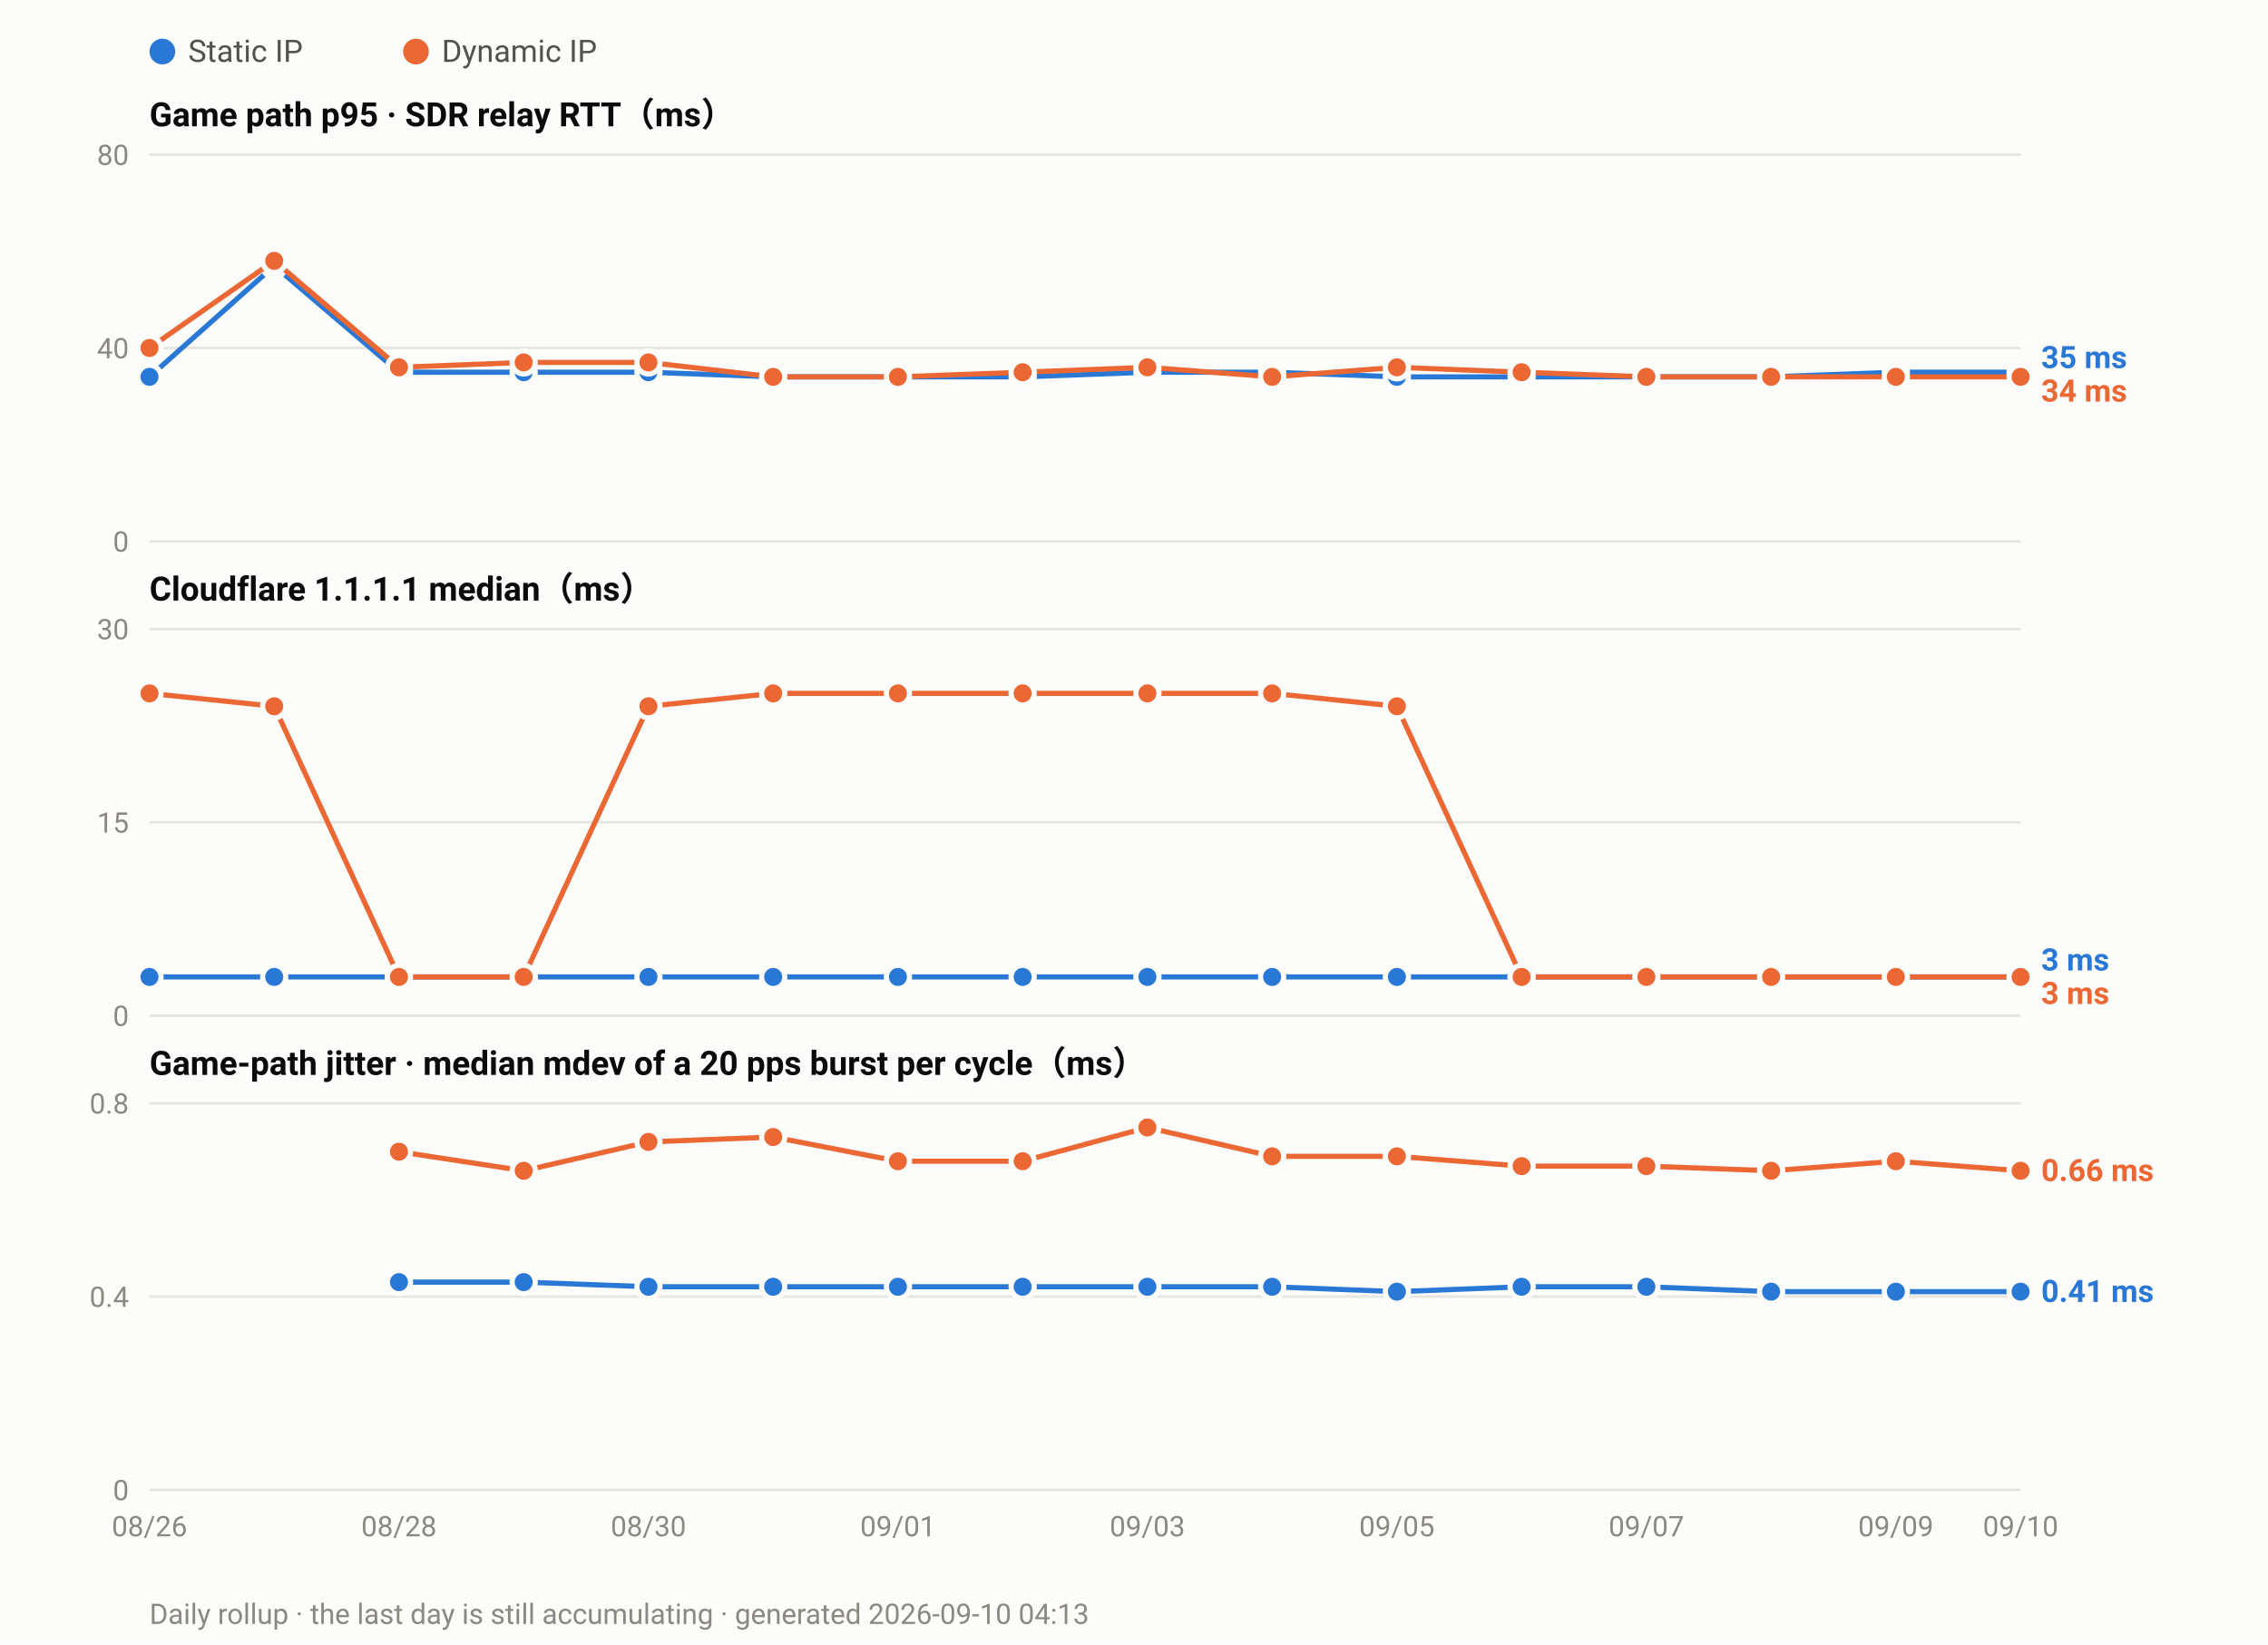
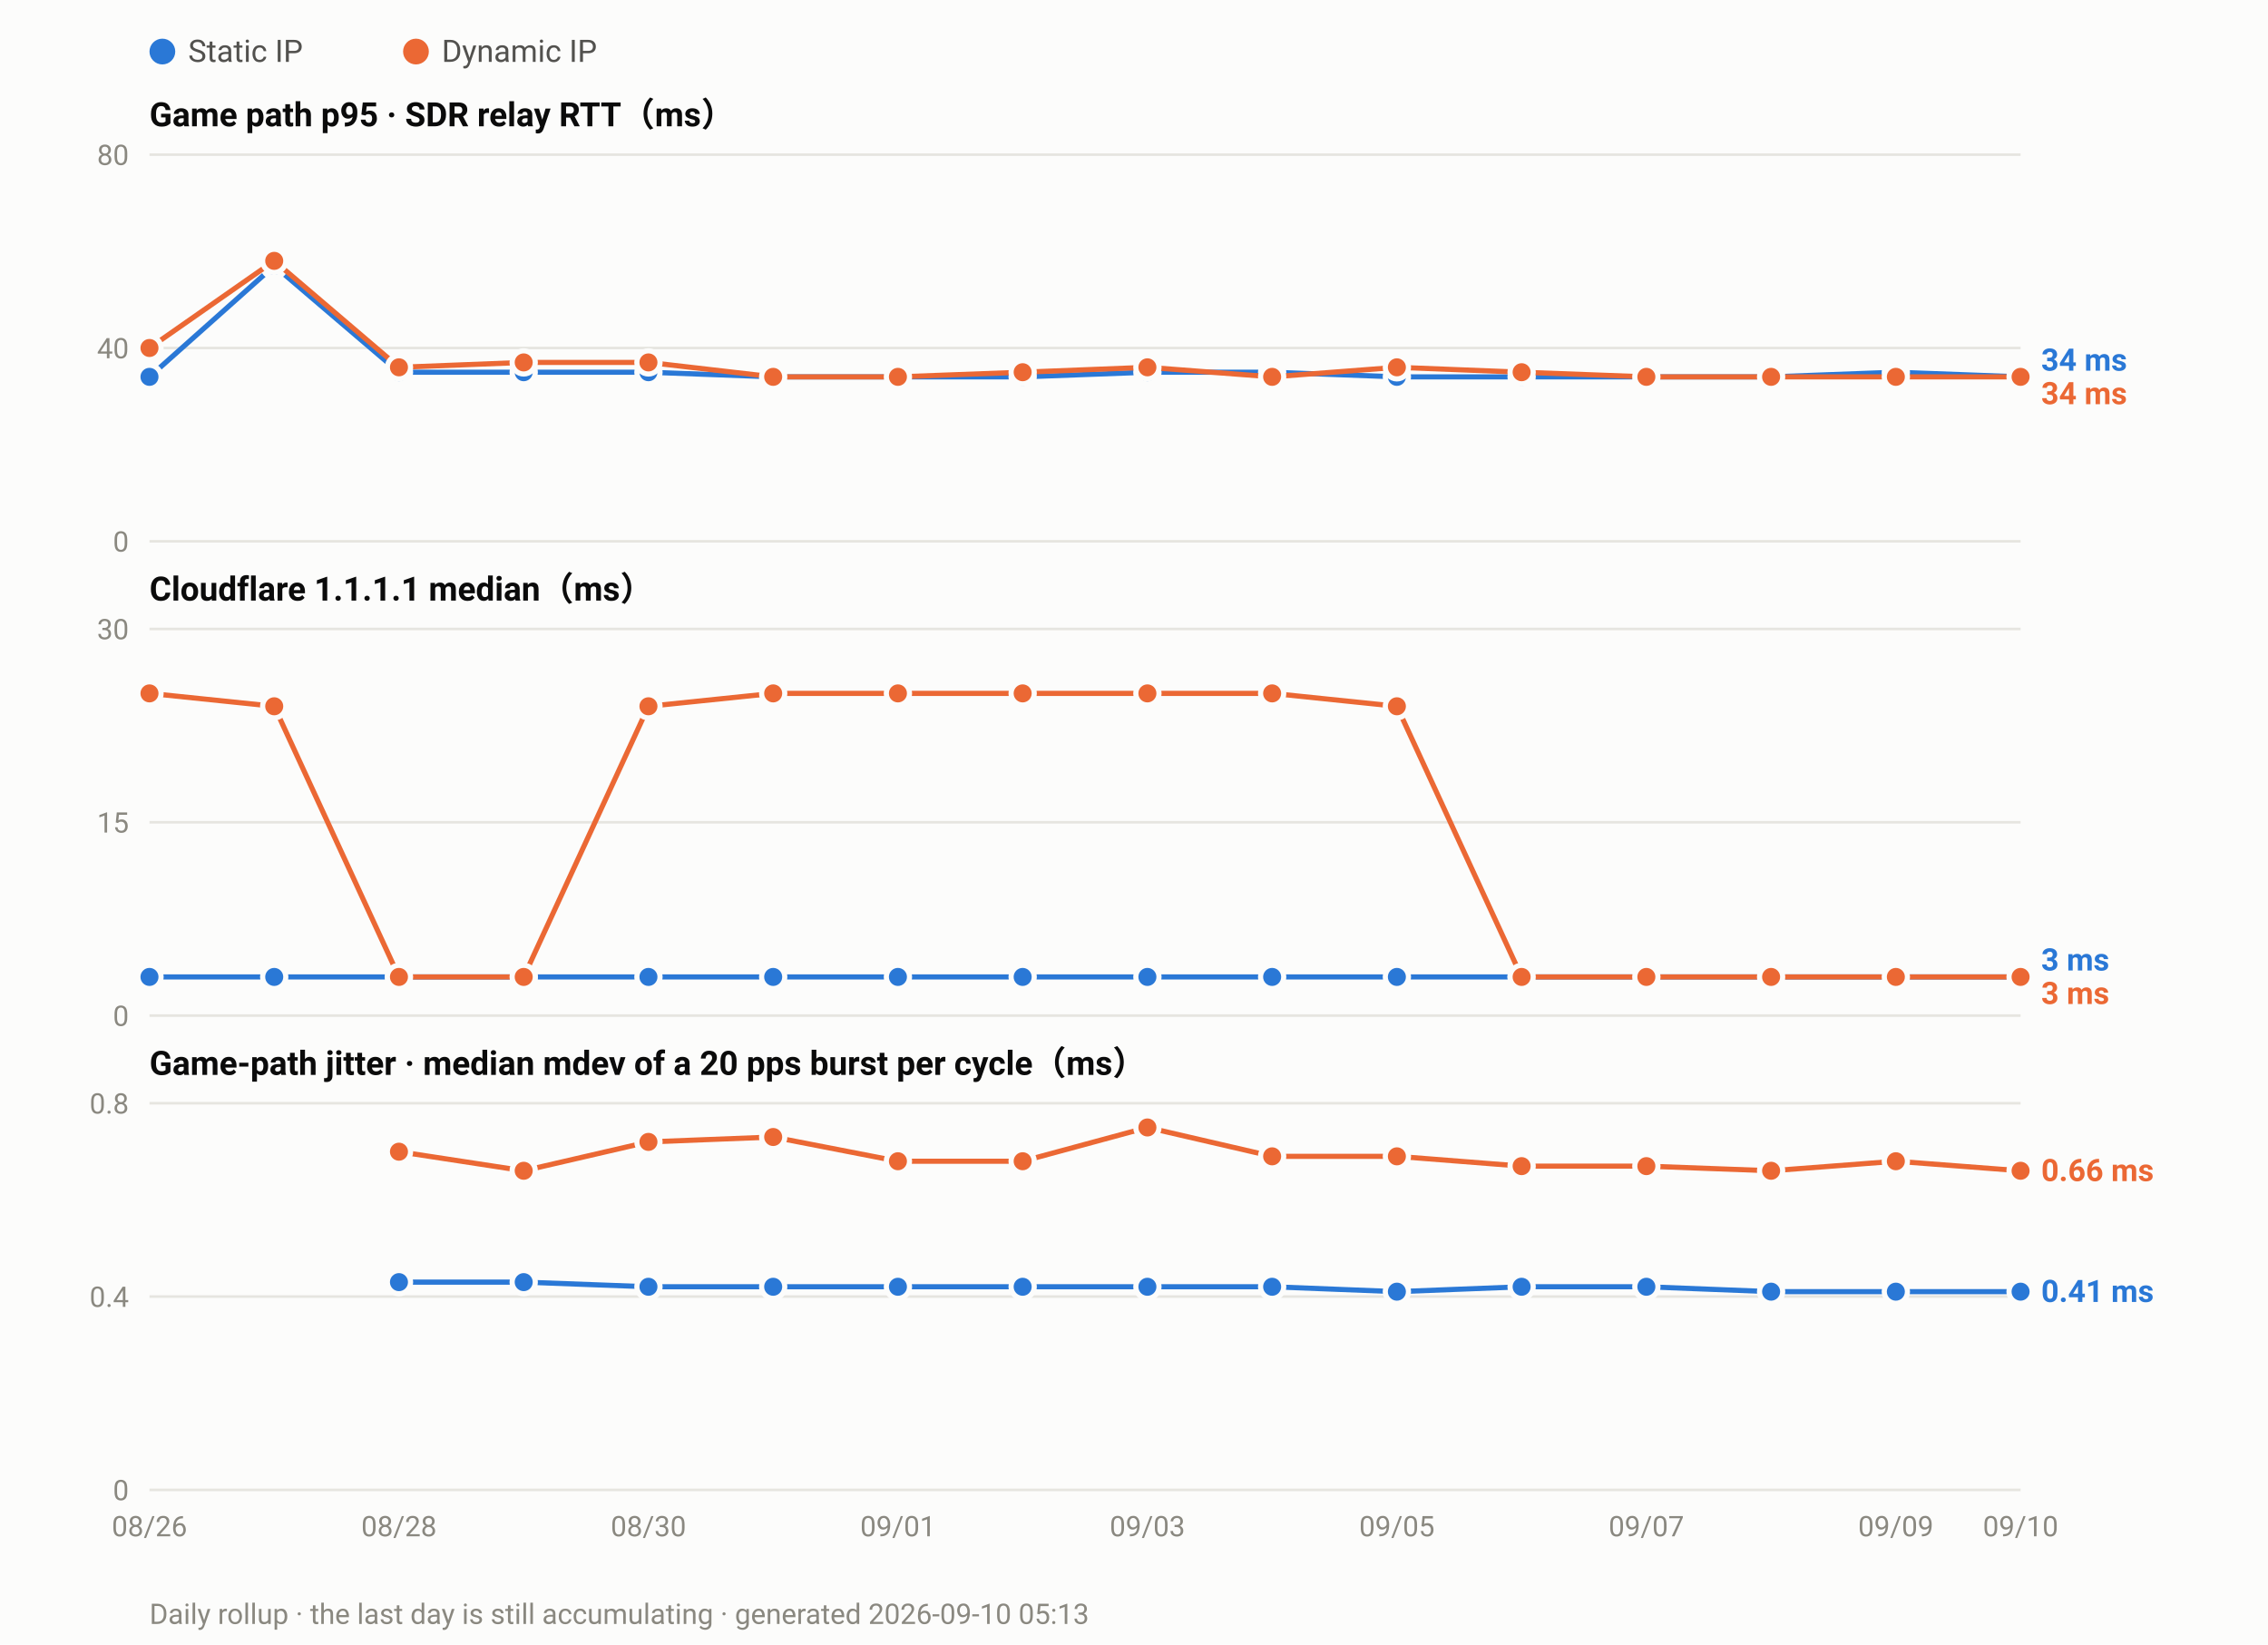
<svg xmlns="http://www.w3.org/2000/svg" width="880" height="638" viewBox="0 0 880 638" font-family="ui-sans-serif,-apple-system,Segoe UI,Roboto,Helvetica,Arial,sans-serif">
  <rect width="880" height="638" fill="#fcfcfb" />
  <circle cx="63.0" cy="20" r="5" fill="#2a78d6" />
  <text x="73.0" y="24" font-size="12" fill="#52514e">Static IP</text>
  <circle cx="161.4" cy="20" r="5" fill="#eb6834" />
  <text x="171.4" y="24" font-size="12" fill="#52514e">Dynamic IP</text>
  <text x="58" y="49.0" font-size="13" font-weight="600" fill="#0b0b0b">Game path p95 · SDR relay RTT（ms）</text>
  <line x1="58" y1="210.0" x2="784.0" y2="210.0" stroke="#e6e5e0" stroke-width="1" />
  <text x="50" y="214.0" font-size="11" text-anchor="end" fill="#8a8880">0</text>
  <line x1="58" y1="135.0" x2="784.0" y2="135.0" stroke="#e6e5e0" stroke-width="1" />
  <text x="50" y="139.0" font-size="11" text-anchor="end" fill="#8a8880">40</text>
  <line x1="58" y1="60.0" x2="784.0" y2="60.0" stroke="#e6e5e0" stroke-width="1" />
  <text x="50" y="64.0" font-size="11" text-anchor="end" fill="#8a8880">80</text>
-   <polyline fill="none" stroke="#2a78d6" stroke-width="2" stroke-linejoin="round" points="58.0,146.2 106.4,103.1 154.8,144.4 203.2,144.4 251.6,144.4 300.0,146.2 348.4,146.2 396.8,146.2 445.2,144.4 493.6,144.4 542.0,146.2 590.4,146.2 638.8,146.2 687.2,146.2 735.6,144.4 784.0,144.4" />
+   <polyline fill="none" stroke="#2a78d6" stroke-width="2" stroke-linejoin="round" points="58.0,146.2 106.4,103.1 154.8,144.4 203.2,144.4 251.6,144.4 300.0,146.2 348.4,146.2 396.8,146.2 445.2,144.4 493.6,144.4 542.0,146.2 590.4,146.2 638.8,146.2 687.2,146.2 735.6,144.4 784.0,146.2" />
  <circle cx="58.0" cy="146.2" r="4.5" fill="#2a78d6" stroke="#fcfcfb" stroke-width="2" />
  <circle cx="106.4" cy="103.1" r="4.5" fill="#2a78d6" stroke="#fcfcfb" stroke-width="2" />
  <circle cx="154.8" cy="144.4" r="4.5" fill="#2a78d6" stroke="#fcfcfb" stroke-width="2" />
  <circle cx="203.2" cy="144.4" r="4.5" fill="#2a78d6" stroke="#fcfcfb" stroke-width="2" />
  <circle cx="251.6" cy="144.4" r="4.5" fill="#2a78d6" stroke="#fcfcfb" stroke-width="2" />
  <circle cx="300.0" cy="146.2" r="4.5" fill="#2a78d6" stroke="#fcfcfb" stroke-width="2" />
  <circle cx="348.4" cy="146.2" r="4.5" fill="#2a78d6" stroke="#fcfcfb" stroke-width="2" />
  <circle cx="396.8" cy="146.2" r="4.5" fill="#2a78d6" stroke="#fcfcfb" stroke-width="2" />
  <circle cx="445.2" cy="144.4" r="4.5" fill="#2a78d6" stroke="#fcfcfb" stroke-width="2" />
  <circle cx="493.6" cy="144.4" r="4.5" fill="#2a78d6" stroke="#fcfcfb" stroke-width="2" />
  <circle cx="542.0" cy="146.2" r="4.5" fill="#2a78d6" stroke="#fcfcfb" stroke-width="2" />
  <circle cx="590.4" cy="146.2" r="4.5" fill="#2a78d6" stroke="#fcfcfb" stroke-width="2" />
  <circle cx="638.8" cy="146.2" r="4.5" fill="#2a78d6" stroke="#fcfcfb" stroke-width="2" />
  <circle cx="687.2" cy="146.2" r="4.5" fill="#2a78d6" stroke="#fcfcfb" stroke-width="2" />
  <circle cx="735.6" cy="144.4" r="4.5" fill="#2a78d6" stroke="#fcfcfb" stroke-width="2" />
-   <circle cx="784.0" cy="144.4" r="4.5" fill="#2a78d6" stroke="#fcfcfb" stroke-width="2" />
+   <circle cx="784.0" cy="146.2" r="4.5" fill="#2a78d6" stroke="#fcfcfb" stroke-width="2" />
  <polyline fill="none" stroke="#eb6834" stroke-width="2" stroke-linejoin="round" points="58.0,135.0 106.4,101.2 154.8,142.5 203.2,140.6 251.6,140.6 300.0,146.2 348.4,146.2 396.8,144.4 445.2,142.5 493.6,146.2 542.0,142.5 590.4,144.4 638.8,146.2 687.2,146.2 735.6,146.2 784.0,146.2" />
  <circle cx="58.0" cy="135.0" r="4.5" fill="#eb6834" stroke="#fcfcfb" stroke-width="2" />
  <circle cx="106.4" cy="101.2" r="4.5" fill="#eb6834" stroke="#fcfcfb" stroke-width="2" />
  <circle cx="154.8" cy="142.5" r="4.5" fill="#eb6834" stroke="#fcfcfb" stroke-width="2" />
  <circle cx="203.2" cy="140.6" r="4.5" fill="#eb6834" stroke="#fcfcfb" stroke-width="2" />
  <circle cx="251.6" cy="140.6" r="4.5" fill="#eb6834" stroke="#fcfcfb" stroke-width="2" />
  <circle cx="300.0" cy="146.2" r="4.5" fill="#eb6834" stroke="#fcfcfb" stroke-width="2" />
  <circle cx="348.4" cy="146.2" r="4.5" fill="#eb6834" stroke="#fcfcfb" stroke-width="2" />
  <circle cx="396.8" cy="144.4" r="4.5" fill="#eb6834" stroke="#fcfcfb" stroke-width="2" />
  <circle cx="445.2" cy="142.5" r="4.5" fill="#eb6834" stroke="#fcfcfb" stroke-width="2" />
  <circle cx="493.6" cy="146.2" r="4.5" fill="#eb6834" stroke="#fcfcfb" stroke-width="2" />
  <circle cx="542.0" cy="142.5" r="4.5" fill="#eb6834" stroke="#fcfcfb" stroke-width="2" />
  <circle cx="590.4" cy="144.4" r="4.5" fill="#eb6834" stroke="#fcfcfb" stroke-width="2" />
  <circle cx="638.8" cy="146.2" r="4.5" fill="#eb6834" stroke="#fcfcfb" stroke-width="2" />
  <circle cx="687.2" cy="146.2" r="4.5" fill="#eb6834" stroke="#fcfcfb" stroke-width="2" />
  <circle cx="735.6" cy="146.2" r="4.5" fill="#eb6834" stroke="#fcfcfb" stroke-width="2" />
  <circle cx="784.0" cy="146.2" r="4.5" fill="#eb6834" stroke="#fcfcfb" stroke-width="2" />
-   <text x="792.0" y="142.8" font-size="12" font-weight="600" fill="#2a78d6">35 ms</text>
-   <text x="792.0" y="155.8" font-size="12" font-weight="600" fill="#eb6834">34 ms</text>
+   <text x="792.0" y="143.8" font-size="12" font-weight="600" fill="#2a78d6">34 ms</text>
+   <text x="792.0" y="156.8" font-size="12" font-weight="600" fill="#eb6834">34 ms</text>
  <text x="58" y="233.0" font-size="13" font-weight="600" fill="#0b0b0b">Cloudflare 1.1.1.1 median（ms）</text>
  <line x1="58" y1="394.0" x2="784.0" y2="394.0" stroke="#e6e5e0" stroke-width="1" />
  <text x="50" y="398.0" font-size="11" text-anchor="end" fill="#8a8880">0</text>
  <line x1="58" y1="319.0" x2="784.0" y2="319.0" stroke="#e6e5e0" stroke-width="1" />
  <text x="50" y="323.0" font-size="11" text-anchor="end" fill="#8a8880">15</text>
  <line x1="58" y1="244.0" x2="784.0" y2="244.0" stroke="#e6e5e0" stroke-width="1" />
  <text x="50" y="248.0" font-size="11" text-anchor="end" fill="#8a8880">30</text>
  <polyline fill="none" stroke="#2a78d6" stroke-width="2" stroke-linejoin="round" points="58.0,379.0 106.4,379.0 154.8,379.0 203.2,379.0 251.6,379.0 300.0,379.0 348.4,379.0 396.8,379.0 445.2,379.0 493.6,379.0 542.0,379.0 590.4,379.0 638.8,379.0 687.2,379.0 735.6,379.0 784.0,379.0" />
  <circle cx="58.0" cy="379.0" r="4.5" fill="#2a78d6" stroke="#fcfcfb" stroke-width="2" />
  <circle cx="106.4" cy="379.0" r="4.5" fill="#2a78d6" stroke="#fcfcfb" stroke-width="2" />
  <circle cx="154.8" cy="379.0" r="4.5" fill="#2a78d6" stroke="#fcfcfb" stroke-width="2" />
  <circle cx="203.2" cy="379.0" r="4.5" fill="#2a78d6" stroke="#fcfcfb" stroke-width="2" />
  <circle cx="251.6" cy="379.0" r="4.5" fill="#2a78d6" stroke="#fcfcfb" stroke-width="2" />
  <circle cx="300.0" cy="379.0" r="4.5" fill="#2a78d6" stroke="#fcfcfb" stroke-width="2" />
  <circle cx="348.4" cy="379.0" r="4.5" fill="#2a78d6" stroke="#fcfcfb" stroke-width="2" />
  <circle cx="396.8" cy="379.0" r="4.5" fill="#2a78d6" stroke="#fcfcfb" stroke-width="2" />
  <circle cx="445.2" cy="379.0" r="4.5" fill="#2a78d6" stroke="#fcfcfb" stroke-width="2" />
  <circle cx="493.6" cy="379.0" r="4.5" fill="#2a78d6" stroke="#fcfcfb" stroke-width="2" />
  <circle cx="542.0" cy="379.0" r="4.5" fill="#2a78d6" stroke="#fcfcfb" stroke-width="2" />
  <circle cx="590.4" cy="379.0" r="4.5" fill="#2a78d6" stroke="#fcfcfb" stroke-width="2" />
  <circle cx="638.8" cy="379.0" r="4.5" fill="#2a78d6" stroke="#fcfcfb" stroke-width="2" />
  <circle cx="687.2" cy="379.0" r="4.5" fill="#2a78d6" stroke="#fcfcfb" stroke-width="2" />
  <circle cx="735.6" cy="379.0" r="4.5" fill="#2a78d6" stroke="#fcfcfb" stroke-width="2" />
  <circle cx="784.0" cy="379.0" r="4.5" fill="#2a78d6" stroke="#fcfcfb" stroke-width="2" />
  <polyline fill="none" stroke="#eb6834" stroke-width="2" stroke-linejoin="round" points="58.0,269.0 106.4,274.0 154.8,379.0 203.2,379.0 251.6,274.0 300.0,269.0 348.4,269.0 396.8,269.0 445.2,269.0 493.6,269.0 542.0,274.0 590.4,379.0 638.8,379.0 687.2,379.0 735.6,379.0 784.0,379.0" />
  <circle cx="58.0" cy="269.0" r="4.5" fill="#eb6834" stroke="#fcfcfb" stroke-width="2" />
  <circle cx="106.4" cy="274.0" r="4.5" fill="#eb6834" stroke="#fcfcfb" stroke-width="2" />
  <circle cx="154.8" cy="379.0" r="4.5" fill="#eb6834" stroke="#fcfcfb" stroke-width="2" />
  <circle cx="203.2" cy="379.0" r="4.5" fill="#eb6834" stroke="#fcfcfb" stroke-width="2" />
  <circle cx="251.6" cy="274.0" r="4.5" fill="#eb6834" stroke="#fcfcfb" stroke-width="2" />
  <circle cx="300.0" cy="269.0" r="4.5" fill="#eb6834" stroke="#fcfcfb" stroke-width="2" />
  <circle cx="348.4" cy="269.0" r="4.5" fill="#eb6834" stroke="#fcfcfb" stroke-width="2" />
  <circle cx="396.8" cy="269.0" r="4.5" fill="#eb6834" stroke="#fcfcfb" stroke-width="2" />
  <circle cx="445.2" cy="269.0" r="4.5" fill="#eb6834" stroke="#fcfcfb" stroke-width="2" />
  <circle cx="493.6" cy="269.0" r="4.5" fill="#eb6834" stroke="#fcfcfb" stroke-width="2" />
  <circle cx="542.0" cy="274.0" r="4.5" fill="#eb6834" stroke="#fcfcfb" stroke-width="2" />
  <circle cx="590.4" cy="379.0" r="4.5" fill="#eb6834" stroke="#fcfcfb" stroke-width="2" />
  <circle cx="638.8" cy="379.0" r="4.5" fill="#eb6834" stroke="#fcfcfb" stroke-width="2" />
  <circle cx="687.2" cy="379.0" r="4.5" fill="#eb6834" stroke="#fcfcfb" stroke-width="2" />
  <circle cx="735.6" cy="379.0" r="4.5" fill="#eb6834" stroke="#fcfcfb" stroke-width="2" />
  <circle cx="784.0" cy="379.0" r="4.5" fill="#eb6834" stroke="#fcfcfb" stroke-width="2" />
  <text x="792.0" y="376.5" font-size="12" font-weight="600" fill="#2a78d6">3 ms</text>
  <text x="792.0" y="389.5" font-size="12" font-weight="600" fill="#eb6834">3 ms</text>
  <text x="58" y="417.0" font-size="13" font-weight="600" fill="#0b0b0b">Game-path jitter · median mdev of a 20 pps burst per cycle（ms）</text>
  <line x1="58" y1="578.0" x2="784.0" y2="578.0" stroke="#e6e5e0" stroke-width="1" />
  <text x="50" y="582.0" font-size="11" text-anchor="end" fill="#8a8880">0</text>
  <line x1="58" y1="503.0" x2="784.0" y2="503.0" stroke="#e6e5e0" stroke-width="1" />
  <text x="50" y="507.0" font-size="11" text-anchor="end" fill="#8a8880">0.4</text>
  <line x1="58" y1="428.0" x2="784.0" y2="428.0" stroke="#e6e5e0" stroke-width="1" />
  <text x="50" y="432.0" font-size="11" text-anchor="end" fill="#8a8880">0.8</text>
  <polyline fill="none" stroke="#2a78d6" stroke-width="2" stroke-linejoin="round" points="154.8,497.4 203.2,497.4 251.6,499.2 300.0,499.2 348.4,499.2 396.8,499.2 445.2,499.2 493.6,499.2 542.0,501.1 590.4,499.2 638.8,499.2 687.2,501.1 735.6,501.1 784.0,501.1" />
  <circle cx="154.8" cy="497.4" r="4.5" fill="#2a78d6" stroke="#fcfcfb" stroke-width="2" />
  <circle cx="203.2" cy="497.4" r="4.5" fill="#2a78d6" stroke="#fcfcfb" stroke-width="2" />
  <circle cx="251.6" cy="499.2" r="4.5" fill="#2a78d6" stroke="#fcfcfb" stroke-width="2" />
  <circle cx="300.0" cy="499.2" r="4.5" fill="#2a78d6" stroke="#fcfcfb" stroke-width="2" />
  <circle cx="348.4" cy="499.2" r="4.5" fill="#2a78d6" stroke="#fcfcfb" stroke-width="2" />
  <circle cx="396.8" cy="499.2" r="4.5" fill="#2a78d6" stroke="#fcfcfb" stroke-width="2" />
  <circle cx="445.2" cy="499.2" r="4.5" fill="#2a78d6" stroke="#fcfcfb" stroke-width="2" />
  <circle cx="493.6" cy="499.2" r="4.5" fill="#2a78d6" stroke="#fcfcfb" stroke-width="2" />
  <circle cx="542.0" cy="501.1" r="4.5" fill="#2a78d6" stroke="#fcfcfb" stroke-width="2" />
  <circle cx="590.4" cy="499.2" r="4.5" fill="#2a78d6" stroke="#fcfcfb" stroke-width="2" />
  <circle cx="638.8" cy="499.2" r="4.5" fill="#2a78d6" stroke="#fcfcfb" stroke-width="2" />
  <circle cx="687.2" cy="501.1" r="4.5" fill="#2a78d6" stroke="#fcfcfb" stroke-width="2" />
  <circle cx="735.6" cy="501.1" r="4.5" fill="#2a78d6" stroke="#fcfcfb" stroke-width="2" />
  <circle cx="784.0" cy="501.1" r="4.5" fill="#2a78d6" stroke="#fcfcfb" stroke-width="2" />
  <polyline fill="none" stroke="#eb6834" stroke-width="2" stroke-linejoin="round" points="154.8,446.8 203.2,454.2 251.6,443.0 300.0,441.1 348.4,450.5 396.8,450.5 445.2,437.4 493.6,448.6 542.0,448.6 590.4,452.4 638.8,452.4 687.2,454.2 735.6,450.5 784.0,454.2" />
  <circle cx="154.8" cy="446.8" r="4.5" fill="#eb6834" stroke="#fcfcfb" stroke-width="2" />
  <circle cx="203.2" cy="454.2" r="4.5" fill="#eb6834" stroke="#fcfcfb" stroke-width="2" />
  <circle cx="251.6" cy="443.0" r="4.5" fill="#eb6834" stroke="#fcfcfb" stroke-width="2" />
  <circle cx="300.0" cy="441.1" r="4.5" fill="#eb6834" stroke="#fcfcfb" stroke-width="2" />
  <circle cx="348.4" cy="450.5" r="4.5" fill="#eb6834" stroke="#fcfcfb" stroke-width="2" />
  <circle cx="396.8" cy="450.5" r="4.5" fill="#eb6834" stroke="#fcfcfb" stroke-width="2" />
  <circle cx="445.2" cy="437.4" r="4.5" fill="#eb6834" stroke="#fcfcfb" stroke-width="2" />
  <circle cx="493.6" cy="448.6" r="4.5" fill="#eb6834" stroke="#fcfcfb" stroke-width="2" />
  <circle cx="542.0" cy="448.6" r="4.5" fill="#eb6834" stroke="#fcfcfb" stroke-width="2" />
  <circle cx="590.4" cy="452.4" r="4.5" fill="#eb6834" stroke="#fcfcfb" stroke-width="2" />
  <circle cx="638.8" cy="452.4" r="4.5" fill="#eb6834" stroke="#fcfcfb" stroke-width="2" />
  <circle cx="687.2" cy="454.2" r="4.5" fill="#eb6834" stroke="#fcfcfb" stroke-width="2" />
  <circle cx="735.6" cy="450.5" r="4.5" fill="#eb6834" stroke="#fcfcfb" stroke-width="2" />
  <circle cx="784.0" cy="454.2" r="4.5" fill="#eb6834" stroke="#fcfcfb" stroke-width="2" />
  <text x="792.0" y="458.2" font-size="12" font-weight="600" fill="#eb6834">0.66 ms</text>
  <text x="792.0" y="505.1" font-size="12" font-weight="600" fill="#2a78d6">0.41 ms</text>
  <text x="58.0" y="596.0" font-size="11" text-anchor="middle" fill="#8a8880">08/26</text>
  <text x="154.8" y="596.0" font-size="11" text-anchor="middle" fill="#8a8880">08/28</text>
  <text x="251.6" y="596.0" font-size="11" text-anchor="middle" fill="#8a8880">08/30</text>
  <text x="348.4" y="596.0" font-size="11" text-anchor="middle" fill="#8a8880">09/01</text>
  <text x="445.2" y="596.0" font-size="11" text-anchor="middle" fill="#8a8880">09/03</text>
  <text x="542.0" y="596.0" font-size="11" text-anchor="middle" fill="#8a8880">09/05</text>
  <text x="638.8" y="596.0" font-size="11" text-anchor="middle" fill="#8a8880">09/07</text>
  <text x="735.6" y="596.0" font-size="11" text-anchor="middle" fill="#8a8880">09/09</text>
  <text x="784.0" y="596.0" font-size="11" text-anchor="middle" fill="#8a8880">09/10</text>
-   <text x="58" y="630" font-size="11" fill="#8a8880">Daily rollup · the last day is still accumulating · generated 2026-09-10 04:13</text>
+   <text x="58" y="630" font-size="11" fill="#8a8880">Daily rollup · the last day is still accumulating · generated 2026-09-10 05:13</text>
</svg>
